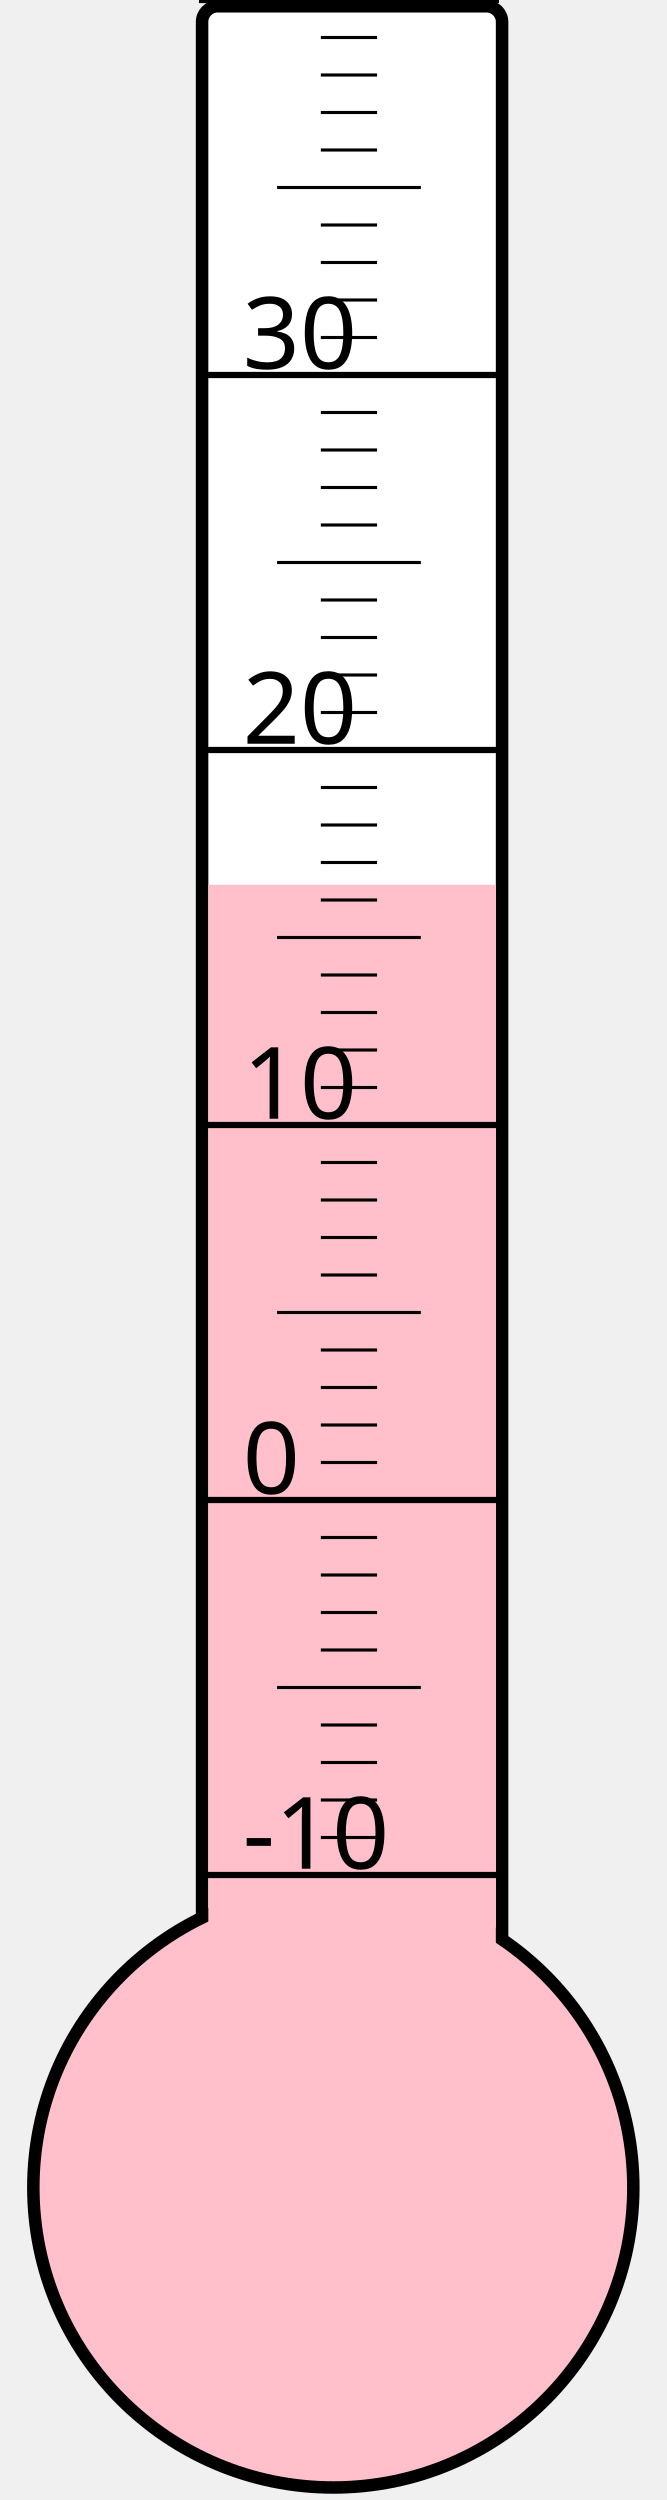
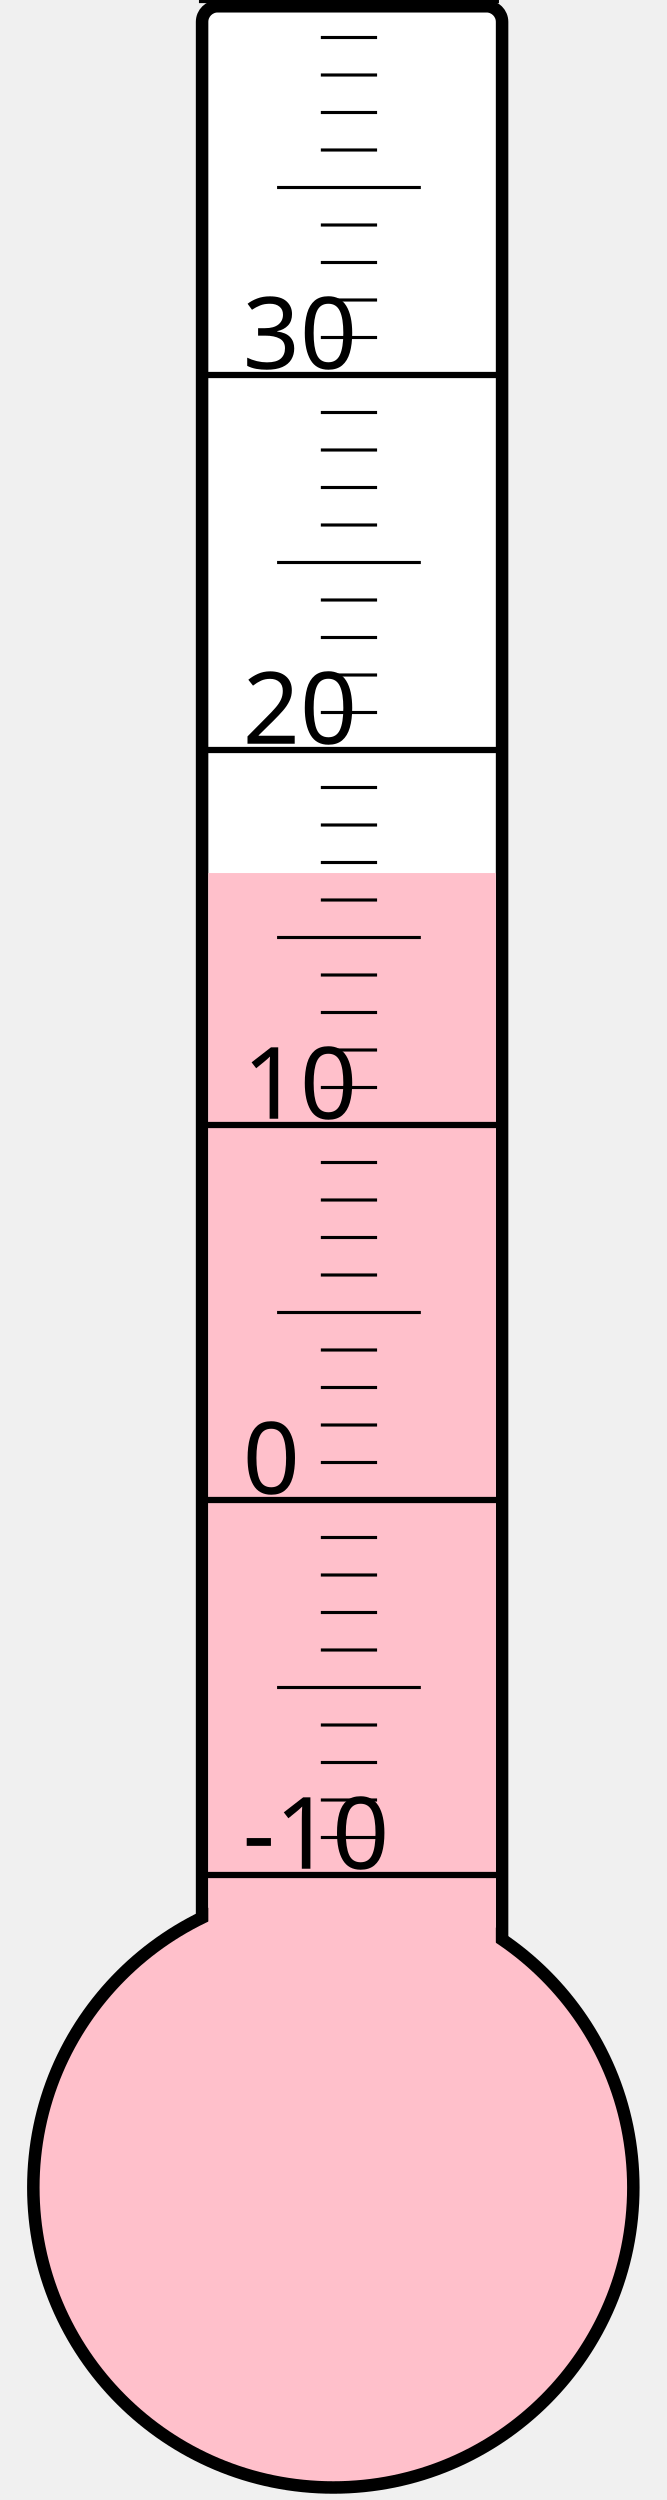
<svg xmlns="http://www.w3.org/2000/svg" width="40px" height="150px" viewBox="0 0 200 800">
  <rect width="200" height="800" x="0" y="0" style="fill: #ffffeb; fill-opacity: 0;" />
  <rect width="96" height="680" x="58" y="2" rx="5" ry="5" style="fill: white; fill-opacity: 1; stroke: black; stroke-width: 4;" />
  <circle cx="100" cy="700" r="96" style="fill: pink; stroke: black; stroke-width: 4;" />
-   <rect width="92" height="416.875" x="60" y="283.125" style="fill: pink; fill-opacity: 1; stroke-width: 0;" />
+   <rect width="92" height="420.625" x="60" y="279.375" style="fill: pink; fill-opacity: 1; stroke-width: 0;" />
  <text x="71" y="598" style="font-family: sans-serif; font-size: 24pt;">-10</text>
  <text x="71" y="478" style="font-family: sans-serif; font-size: 24pt;">0</text>
  <text x="71" y="358" style="font-family: sans-serif; font-size: 24pt;">10</text>
  <text x="71" y="238" style="font-family: sans-serif; font-size: 24pt;">20</text>
  <text x="71" y="118" style="font-family: sans-serif; font-size: 24pt;">30</text>
  <g style="stroke: black;">
    <line x1="57" y1="600" x2="153" y2="600" style="stroke-width: 2;" />
    <line x1="96" y1="588" x2="114" y2="588" style="stroke-width: 1;" />
    <line x1="96" y1="576" x2="114" y2="576" style="stroke-width: 1;" />
    <line x1="96" y1="564" x2="114" y2="564" style="stroke-width: 1;" />
    <line x1="96" y1="552" x2="114" y2="552" style="stroke-width: 1;" />
    <line x1="82" y1="540" x2="128" y2="540" style="stroke-width: 1;" />
    <line x1="96" y1="528" x2="114" y2="528" style="stroke-width: 1;" />
    <line x1="96" y1="516" x2="114" y2="516" style="stroke-width: 1;" />
    <line x1="96" y1="504" x2="114" y2="504" style="stroke-width: 1;" />
    <line x1="96" y1="492" x2="114" y2="492" style="stroke-width: 1;" />
    <line x1="57" y1="480" x2="153" y2="480" style="stroke-width: 2;" />
    <line x1="96" y1="468" x2="114" y2="468" style="stroke-width: 1;" />
    <line x1="96" y1="456" x2="114" y2="456" style="stroke-width: 1;" />
    <line x1="96" y1="444" x2="114" y2="444" style="stroke-width: 1;" />
    <line x1="96" y1="432" x2="114" y2="432" style="stroke-width: 1;" />
    <line x1="82" y1="420" x2="128" y2="420" style="stroke-width: 1;" />
    <line x1="96" y1="408" x2="114" y2="408" style="stroke-width: 1;" />
    <line x1="96" y1="396" x2="114" y2="396" style="stroke-width: 1;" />
    <line x1="96" y1="384" x2="114" y2="384" style="stroke-width: 1;" />
    <line x1="96" y1="372" x2="114" y2="372" style="stroke-width: 1;" />
    <line x1="57" y1="360" x2="153" y2="360" style="stroke-width: 2;" />
    <line x1="96" y1="348" x2="114" y2="348" style="stroke-width: 1;" />
    <line x1="96" y1="336" x2="114" y2="336" style="stroke-width: 1;" />
    <line x1="96" y1="324" x2="114" y2="324" style="stroke-width: 1;" />
    <line x1="96" y1="312" x2="114" y2="312" style="stroke-width: 1;" />
    <line x1="82" y1="300" x2="128" y2="300" style="stroke-width: 1;" />
    <line x1="96" y1="288" x2="114" y2="288" style="stroke-width: 1;" />
    <line x1="96" y1="276" x2="114" y2="276" style="stroke-width: 1;" />
    <line x1="96" y1="264" x2="114" y2="264" style="stroke-width: 1;" />
    <line x1="96" y1="252" x2="114" y2="252" style="stroke-width: 1;" />
    <line x1="57" y1="240" x2="153" y2="240" style="stroke-width: 2;" />
    <line x1="96" y1="228" x2="114" y2="228" style="stroke-width: 1;" />
    <line x1="96" y1="216" x2="114" y2="216" style="stroke-width: 1;" />
    <line x1="96" y1="204" x2="114" y2="204" style="stroke-width: 1;" />
    <line x1="96" y1="192" x2="114" y2="192" style="stroke-width: 1;" />
    <line x1="82" y1="180" x2="128" y2="180" style="stroke-width: 1;" />
    <line x1="96" y1="168" x2="114" y2="168" style="stroke-width: 1;" />
    <line x1="96" y1="156" x2="114" y2="156" style="stroke-width: 1;" />
    <line x1="96" y1="144" x2="114" y2="144" style="stroke-width: 1;" />
    <line x1="96" y1="132" x2="114" y2="132" style="stroke-width: 1;" />
    <line x1="57" y1="120" x2="153" y2="120" style="stroke-width: 2;" />
    <line x1="96" y1="108" x2="114" y2="108" style="stroke-width: 1;" />
    <line x1="96" y1="96" x2="114" y2="96" style="stroke-width: 1;" />
    <line x1="96" y1="84" x2="114" y2="84" style="stroke-width: 1;" />
    <line x1="96" y1="72" x2="114" y2="72" style="stroke-width: 1;" />
    <line x1="82" y1="60" x2="128" y2="60" style="stroke-width: 1;" />
    <line x1="96" y1="48" x2="114" y2="48" style="stroke-width: 1;" />
    <line x1="96" y1="36" x2="114" y2="36" style="stroke-width: 1;" />
    <line x1="96" y1="24" x2="114" y2="24" style="stroke-width: 1;" />
    <line x1="96" y1="12" x2="114" y2="12" style="stroke-width: 1;" />
    <line x1="57" y1="0" x2="153" y2="0" style="stroke-width: 2;" />
  </g>
</svg>
